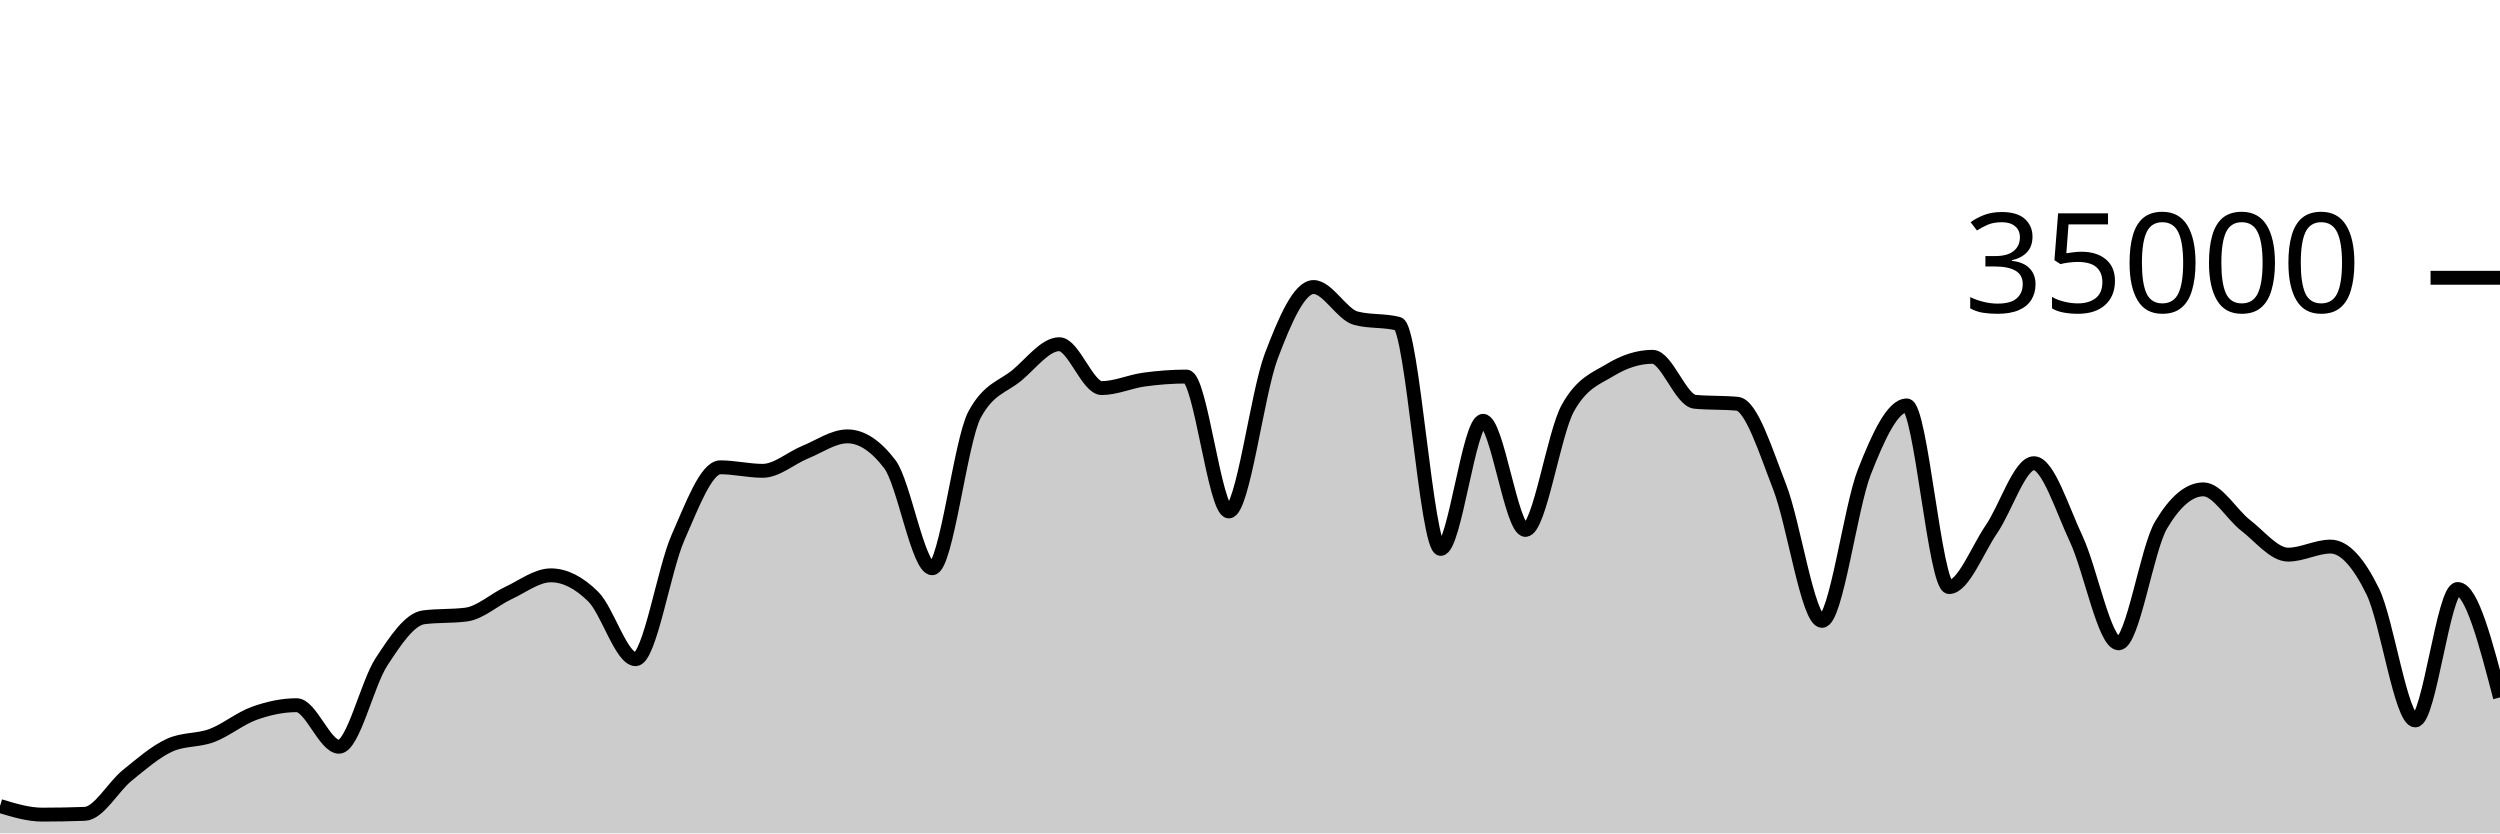
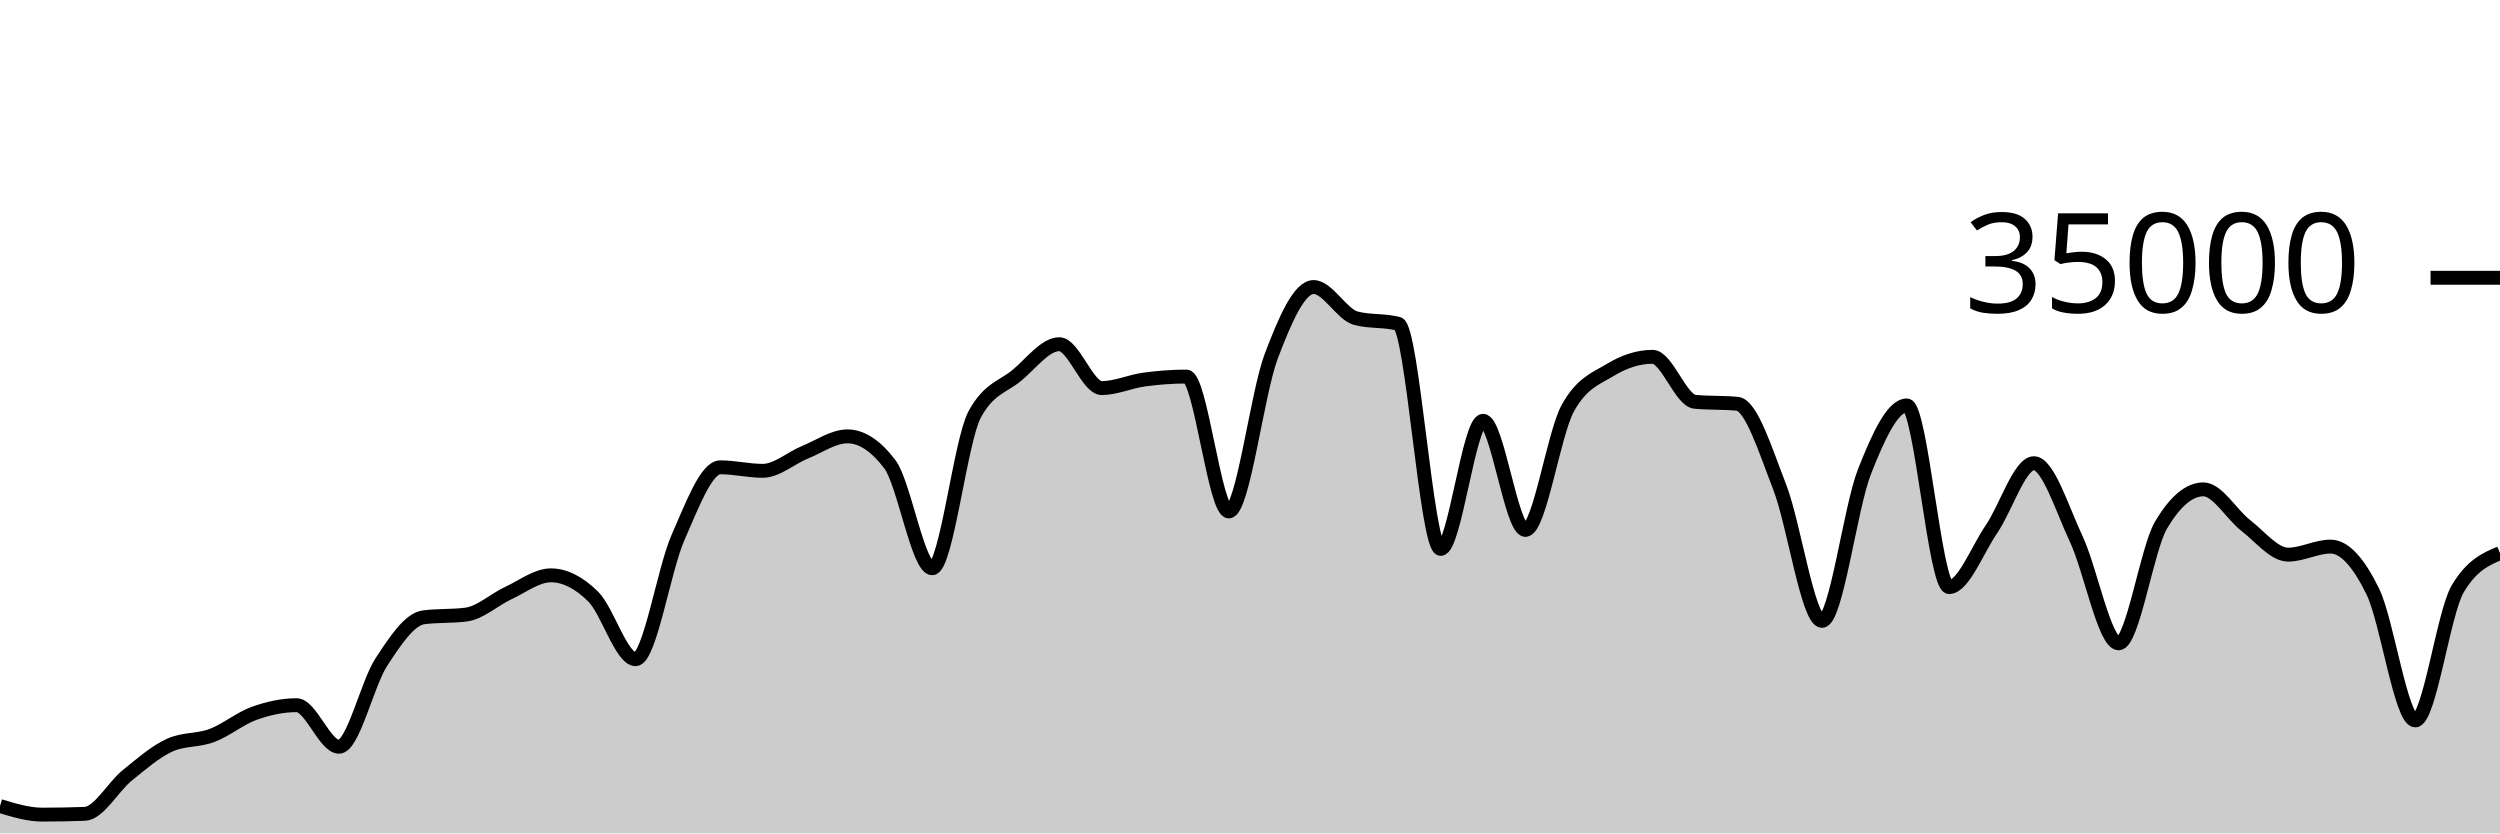
<svg xmlns="http://www.w3.org/2000/svg" viewBox="0 0 180 60">
  <g transform="translate(0,20)">
-     <path class="area" fill="rgba(0, 0, 0, 0.2)" d="M0,38.034C1.017,38.343,2.034,38.653,3.051,38.653C4.068,38.653,5.085,38.634,6.102,38.597C7.119,38.559,8.136,36.659,9.153,35.835C10.169,35.012,11.186,34.124,12.203,33.657C13.22,33.19,14.237,33.34,15.254,32.957C16.271,32.574,17.288,31.723,18.305,31.359C19.322,30.995,20.339,30.774,21.356,30.774C22.373,30.774,23.39,33.766,24.407,33.766C25.424,33.766,26.441,29.22,27.458,27.666C28.475,26.113,29.492,24.574,30.508,24.445C31.525,24.315,32.542,24.38,33.559,24.25C34.576,24.121,35.593,23.166,36.61,22.695C37.627,22.224,38.644,21.424,39.661,21.424C40.678,21.424,41.695,21.95,42.712,22.957C43.729,23.963,44.746,27.463,45.763,27.463C46.78,27.463,47.797,21.009,48.814,18.706C49.831,16.403,50.847,13.646,51.864,13.646C52.881,13.646,53.898,13.899,54.915,13.899C55.932,13.899,56.949,12.974,57.966,12.56C58.983,12.146,60,11.418,61.017,11.418C62.034,11.418,63.051,12.086,64.068,13.423C65.085,14.759,66.102,20.915,67.119,20.915C68.136,20.915,69.153,11.741,70.169,9.853C71.186,7.965,72.203,7.866,73.22,7.021C74.237,6.176,75.254,4.783,76.271,4.783C77.288,4.783,78.305,7.942,79.322,7.942C80.339,7.942,81.356,7.467,82.373,7.329C83.39,7.191,84.407,7.112,85.424,7.112C86.441,7.112,87.458,16.824,88.475,16.824C89.492,16.824,90.508,8.352,91.525,5.659C92.542,2.966,93.559,0.666,94.576,0.666C95.593,0.666,96.61,2.646,97.627,2.913C98.644,3.18,99.661,3.046,100.678,3.313C101.695,3.58,102.712,19.521,103.729,19.521C104.746,19.521,105.763,10.298,106.78,10.298C107.797,10.298,108.814,18.154,109.831,18.154C110.847,18.154,111.864,11.224,112.881,9.39C113.898,7.556,114.915,7.255,115.932,6.639C116.949,6.022,117.966,5.69,118.983,5.69C120,5.69,121.017,8.835,122.034,8.929C123.051,9.024,124.068,8.976,125.085,9.071C126.102,9.165,127.119,12.455,128.136,15.061C129.153,17.666,130.169,24.703,131.186,24.703C132.203,24.703,133.22,16.557,134.237,13.971C135.254,11.386,136.271,9.191,137.288,9.191C138.305,9.191,139.322,22.269,140.339,22.269C141.356,22.269,142.373,19.579,143.39,18.093C144.407,16.606,145.424,13.351,146.441,13.351C147.458,13.351,148.475,16.651,149.492,18.813C150.508,20.974,151.525,26.319,152.542,26.319C153.559,26.319,154.576,19.518,155.593,17.805C156.61,16.091,157.627,15.234,158.644,15.234C159.661,15.234,160.678,17.05,161.695,17.833C162.712,18.616,163.729,19.934,164.746,19.934C165.763,19.934,166.78,19.354,167.797,19.354C168.814,19.354,169.831,20.515,170.847,22.601C171.864,24.687,172.881,31.87,173.898,31.87C174.915,31.87,175.932,22.408,176.949,22.408C177.966,22.408,178.983,26.311,180,30.215L180,40C178.983,40,177.966,40,176.949,40C175.932,40,174.915,40,173.898,40C172.881,40,171.864,40,170.847,40C169.831,40,168.814,40,167.797,40C166.78,40,165.763,40,164.746,40C163.729,40,162.712,40,161.695,40C160.678,40,159.661,40,158.644,40C157.627,40,156.61,40,155.593,40C154.576,40,153.559,40,152.542,40C151.525,40,150.508,40,149.492,40C148.475,40,147.458,40,146.441,40C145.424,40,144.407,40,143.39,40C142.373,40,141.356,40,140.339,40C139.322,40,138.305,40,137.288,40C136.271,40,135.254,40,134.237,40C133.22,40,132.203,40,131.186,40C130.169,40,129.153,40,128.136,40C127.119,40,126.102,40,125.085,40C124.068,40,123.051,40,122.034,40C121.017,40,120,40,118.983,40C117.966,40,116.949,40,115.932,40C114.915,40,113.898,40,112.881,40C111.864,40,110.847,40,109.831,40C108.814,40,107.797,40,106.78,40C105.763,40,104.746,40,103.729,40C102.712,40,101.695,40,100.678,40C99.661,40,98.644,40,97.627,40C96.61,40,95.593,40,94.576,40C93.559,40,92.542,40,91.525,40C90.508,40,89.492,40,88.475,40C87.458,40,86.441,40,85.424,40C84.407,40,83.39,40,82.373,40C81.356,40,80.339,40,79.322,40C78.305,40,77.288,40,76.271,40C75.254,40,74.237,40,73.22,40C72.203,40,71.186,40,70.169,40C69.153,40,68.136,40,67.119,40C66.102,40,65.085,40,64.068,40C63.051,40,62.034,40,61.017,40C60,40,58.983,40,57.966,40C56.949,40,55.932,40,54.915,40C53.898,40,52.881,40,51.864,40C50.847,40,49.831,40,48.814,40C47.797,40,46.78,40,45.763,40C44.746,40,43.729,40,42.712,40C41.695,40,40.678,40,39.661,40C38.644,40,37.627,40,36.61,40C35.593,40,34.576,40,33.559,40C32.542,40,31.525,40,30.508,40C29.492,40,28.475,40,27.458,40C26.441,40,25.424,40,24.407,40C23.39,40,22.373,40,21.356,40C20.339,40,19.322,40,18.305,40C17.288,40,16.271,40,15.254,40C14.237,40,13.22,40,12.203,40C11.186,40,10.169,40,9.153,40C8.136,40,7.119,40,6.102,40C5.085,40,4.068,40,3.051,40C2.034,40,1.017,40,0,40Z" />
-     <path class="line" stroke="black" fill="none" d="M0,38.034C1.017,38.343,2.034,38.653,3.051,38.653C4.068,38.653,5.085,38.634,6.102,38.597C7.119,38.559,8.136,36.659,9.153,35.835C10.169,35.012,11.186,34.124,12.203,33.657C13.22,33.19,14.237,33.34,15.254,32.957C16.271,32.574,17.288,31.723,18.305,31.359C19.322,30.995,20.339,30.774,21.356,30.774C22.373,30.774,23.39,33.766,24.407,33.766C25.424,33.766,26.441,29.22,27.458,27.666C28.475,26.113,29.492,24.574,30.508,24.445C31.525,24.315,32.542,24.38,33.559,24.25C34.576,24.121,35.593,23.166,36.61,22.695C37.627,22.224,38.644,21.424,39.661,21.424C40.678,21.424,41.695,21.95,42.712,22.957C43.729,23.963,44.746,27.463,45.763,27.463C46.78,27.463,47.797,21.009,48.814,18.706C49.831,16.403,50.847,13.646,51.864,13.646C52.881,13.646,53.898,13.899,54.915,13.899C55.932,13.899,56.949,12.974,57.966,12.56C58.983,12.146,60,11.418,61.017,11.418C62.034,11.418,63.051,12.086,64.068,13.423C65.085,14.759,66.102,20.915,67.119,20.915C68.136,20.915,69.153,11.741,70.169,9.853C71.186,7.965,72.203,7.866,73.22,7.021C74.237,6.176,75.254,4.783,76.271,4.783C77.288,4.783,78.305,7.942,79.322,7.942C80.339,7.942,81.356,7.467,82.373,7.329C83.39,7.191,84.407,7.112,85.424,7.112C86.441,7.112,87.458,16.824,88.475,16.824C89.492,16.824,90.508,8.352,91.525,5.659C92.542,2.966,93.559,0.666,94.576,0.666C95.593,0.666,96.61,2.646,97.627,2.913C98.644,3.18,99.661,3.046,100.678,3.313C101.695,3.58,102.712,19.521,103.729,19.521C104.746,19.521,105.763,10.298,106.78,10.298C107.797,10.298,108.814,18.154,109.831,18.154C110.847,18.154,111.864,11.224,112.881,9.39C113.898,7.556,114.915,7.255,115.932,6.639C116.949,6.022,117.966,5.69,118.983,5.69C120,5.69,121.017,8.835,122.034,8.929C123.051,9.024,124.068,8.976,125.085,9.071C126.102,9.165,127.119,12.455,128.136,15.061C129.153,17.666,130.169,24.703,131.186,24.703C132.203,24.703,133.22,16.557,134.237,13.971C135.254,11.386,136.271,9.191,137.288,9.191C138.305,9.191,139.322,22.269,140.339,22.269C141.356,22.269,142.373,19.579,143.39,18.093C144.407,16.606,145.424,13.351,146.441,13.351C147.458,13.351,148.475,16.651,149.492,18.813C150.508,20.974,151.525,26.319,152.542,26.319C153.559,26.319,154.576,19.518,155.593,17.805C156.61,16.091,157.627,15.234,158.644,15.234C159.661,15.234,160.678,17.05,161.695,17.833C162.712,18.616,163.729,19.934,164.746,19.934C165.763,19.934,166.78,19.354,167.797,19.354C168.814,19.354,169.831,20.515,170.847,22.601C171.864,24.687,172.881,31.87,173.898,31.87C174.915,31.87,175.932,22.408,176.949,22.408C177.966,22.408,178.983,26.311,180,30.215" />
+     <path class="area" fill="rgba(0, 0, 0, 0.2)" d="M0,38.034C1.017,38.343,2.034,38.653,3.051,38.653C4.068,38.653,5.085,38.634,6.102,38.597C7.119,38.559,8.136,36.659,9.153,35.835C10.169,35.012,11.186,34.124,12.203,33.657C13.22,33.19,14.237,33.34,15.254,32.957C16.271,32.574,17.288,31.723,18.305,31.359C19.322,30.995,20.339,30.774,21.356,30.774C22.373,30.774,23.39,33.766,24.407,33.766C25.424,33.766,26.441,29.22,27.458,27.666C28.475,26.113,29.492,24.574,30.508,24.445C31.525,24.315,32.542,24.38,33.559,24.25C34.576,24.121,35.593,23.166,36.61,22.695C37.627,22.224,38.644,21.424,39.661,21.424C40.678,21.424,41.695,21.95,42.712,22.957C43.729,23.963,44.746,27.463,45.763,27.463C46.78,27.463,47.797,21.009,48.814,18.706C49.831,16.403,50.847,13.646,51.864,13.646C52.881,13.646,53.898,13.899,54.915,13.899C55.932,13.899,56.949,12.974,57.966,12.56C58.983,12.146,60,11.418,61.017,11.418C62.034,11.418,63.051,12.086,64.068,13.423C65.085,14.759,66.102,20.915,67.119,20.915C68.136,20.915,69.153,11.741,70.169,9.853C71.186,7.965,72.203,7.866,73.22,7.021C74.237,6.176,75.254,4.783,76.271,4.783C77.288,4.783,78.305,7.942,79.322,7.942C80.339,7.942,81.356,7.467,82.373,7.329C83.39,7.191,84.407,7.112,85.424,7.112C86.441,7.112,87.458,16.824,88.475,16.824C89.492,16.824,90.508,8.352,91.525,5.659C92.542,2.966,93.559,0.666,94.576,0.666C95.593,0.666,96.61,2.646,97.627,2.913C98.644,3.18,99.661,3.046,100.678,3.313C101.695,3.58,102.712,19.521,103.729,19.521C104.746,19.521,105.763,10.298,106.78,10.298C107.797,10.298,108.814,18.154,109.831,18.154C110.847,18.154,111.864,11.224,112.881,9.39C113.898,7.556,114.915,7.255,115.932,6.639C116.949,6.022,117.966,5.69,118.983,5.69C120,5.69,121.017,8.835,122.034,8.929C123.051,9.024,124.068,8.976,125.085,9.071C126.102,9.165,127.119,12.455,128.136,15.061C129.153,17.666,130.169,24.703,131.186,24.703C132.203,24.703,133.22,16.557,134.237,13.971C135.254,11.386,136.271,9.191,137.288,9.191C138.305,9.191,139.322,22.269,140.339,22.269C141.356,22.269,142.373,19.579,143.39,18.093C144.407,16.606,145.424,13.351,146.441,13.351C147.458,13.351,148.475,16.651,149.492,18.813C150.508,20.974,151.525,26.319,152.542,26.319C153.559,26.319,154.576,19.518,155.593,17.805C156.61,16.091,157.627,15.234,158.644,15.234C159.661,15.234,160.678,17.05,161.695,17.833C162.712,18.616,163.729,19.934,164.746,19.934C165.763,19.934,166.78,19.354,167.797,19.354C168.814,19.354,169.831,20.515,170.847,22.601C171.864,24.687,172.881,31.87,173.898,31.87C174.915,31.87,175.932,24.131,176.949,22.408C177.966,20.685,178.983,20.255,180,19.824L180,40C178.983,40,177.966,40,176.949,40C175.932,40,174.915,40,173.898,40C172.881,40,171.864,40,170.847,40C169.831,40,168.814,40,167.797,40C166.78,40,165.763,40,164.746,40C163.729,40,162.712,40,161.695,40C160.678,40,159.661,40,158.644,40C157.627,40,156.61,40,155.593,40C154.576,40,153.559,40,152.542,40C151.525,40,150.508,40,149.492,40C148.475,40,147.458,40,146.441,40C145.424,40,144.407,40,143.39,40C142.373,40,141.356,40,140.339,40C139.322,40,138.305,40,137.288,40C136.271,40,135.254,40,134.237,40C133.22,40,132.203,40,131.186,40C130.169,40,129.153,40,128.136,40C127.119,40,126.102,40,125.085,40C124.068,40,123.051,40,122.034,40C121.017,40,120,40,118.983,40C117.966,40,116.949,40,115.932,40C114.915,40,113.898,40,112.881,40C111.864,40,110.847,40,109.831,40C108.814,40,107.797,40,106.78,40C105.763,40,104.746,40,103.729,40C102.712,40,101.695,40,100.678,40C99.661,40,98.644,40,97.627,40C96.61,40,95.593,40,94.576,40C93.559,40,92.542,40,91.525,40C90.508,40,89.492,40,88.475,40C87.458,40,86.441,40,85.424,40C84.407,40,83.39,40,82.373,40C81.356,40,80.339,40,79.322,40C78.305,40,77.288,40,76.271,40C75.254,40,74.237,40,73.22,40C72.203,40,71.186,40,70.169,40C69.153,40,68.136,40,67.119,40C66.102,40,65.085,40,64.068,40C63.051,40,62.034,40,61.017,40C60,40,58.983,40,57.966,40C56.949,40,55.932,40,54.915,40C53.898,40,52.881,40,51.864,40C50.847,40,49.831,40,48.814,40C47.797,40,46.78,40,45.763,40C44.746,40,43.729,40,42.712,40C41.695,40,40.678,40,39.661,40C38.644,40,37.627,40,36.61,40C35.593,40,34.576,40,33.559,40C32.542,40,31.525,40,30.508,40C29.492,40,28.475,40,27.458,40C26.441,40,25.424,40,24.407,40C23.39,40,22.373,40,21.356,40C20.339,40,19.322,40,18.305,40C17.288,40,16.271,40,15.254,40C14.237,40,13.22,40,12.203,40C11.186,40,10.169,40,9.153,40C8.136,40,7.119,40,6.102,40C5.085,40,4.068,40,3.051,40C2.034,40,1.017,40,0,40Z" />
+     <path class="line" stroke="black" fill="none" d="M0,38.034C1.017,38.343,2.034,38.653,3.051,38.653C4.068,38.653,5.085,38.634,6.102,38.597C7.119,38.559,8.136,36.659,9.153,35.835C10.169,35.012,11.186,34.124,12.203,33.657C13.22,33.19,14.237,33.34,15.254,32.957C16.271,32.574,17.288,31.723,18.305,31.359C19.322,30.995,20.339,30.774,21.356,30.774C22.373,30.774,23.39,33.766,24.407,33.766C25.424,33.766,26.441,29.22,27.458,27.666C28.475,26.113,29.492,24.574,30.508,24.445C31.525,24.315,32.542,24.38,33.559,24.25C34.576,24.121,35.593,23.166,36.61,22.695C37.627,22.224,38.644,21.424,39.661,21.424C40.678,21.424,41.695,21.95,42.712,22.957C43.729,23.963,44.746,27.463,45.763,27.463C46.78,27.463,47.797,21.009,48.814,18.706C49.831,16.403,50.847,13.646,51.864,13.646C52.881,13.646,53.898,13.899,54.915,13.899C55.932,13.899,56.949,12.974,57.966,12.56C58.983,12.146,60,11.418,61.017,11.418C62.034,11.418,63.051,12.086,64.068,13.423C65.085,14.759,66.102,20.915,67.119,20.915C68.136,20.915,69.153,11.741,70.169,9.853C71.186,7.965,72.203,7.866,73.22,7.021C74.237,6.176,75.254,4.783,76.271,4.783C77.288,4.783,78.305,7.942,79.322,7.942C80.339,7.942,81.356,7.467,82.373,7.329C83.39,7.191,84.407,7.112,85.424,7.112C86.441,7.112,87.458,16.824,88.475,16.824C89.492,16.824,90.508,8.352,91.525,5.659C92.542,2.966,93.559,0.666,94.576,0.666C95.593,0.666,96.61,2.646,97.627,2.913C98.644,3.18,99.661,3.046,100.678,3.313C101.695,3.58,102.712,19.521,103.729,19.521C104.746,19.521,105.763,10.298,106.78,10.298C107.797,10.298,108.814,18.154,109.831,18.154C110.847,18.154,111.864,11.224,112.881,9.39C113.898,7.556,114.915,7.255,115.932,6.639C116.949,6.022,117.966,5.69,118.983,5.69C120,5.69,121.017,8.835,122.034,8.929C123.051,9.024,124.068,8.976,125.085,9.071C126.102,9.165,127.119,12.455,128.136,15.061C129.153,17.666,130.169,24.703,131.186,24.703C132.203,24.703,133.22,16.557,134.237,13.971C135.254,11.386,136.271,9.191,137.288,9.191C138.305,9.191,139.322,22.269,140.339,22.269C141.356,22.269,142.373,19.579,143.39,18.093C144.407,16.606,145.424,13.351,146.441,13.351C147.458,13.351,148.475,16.651,149.492,18.813C150.508,20.974,151.525,26.319,152.542,26.319C153.559,26.319,154.576,19.518,155.593,17.805C156.61,16.091,157.627,15.234,158.644,15.234C159.661,15.234,160.678,17.05,161.695,17.833C162.712,18.616,163.729,19.934,164.746,19.934C165.763,19.934,166.78,19.354,167.797,19.354C168.814,19.354,169.831,20.515,170.847,22.601C171.864,24.687,172.881,31.87,173.898,31.87C174.915,31.87,175.932,24.131,176.949,22.408C177.966,20.685,178.983,20.255,180,19.824" />
    <path class="axis-ceiling" stroke-width="1" stroke="black" fill="none" d="M175,0L180,0" />
    <text class="axis-ceiling-label" font-family="sans-serif" text-anchor="end" font-size="10px" x="170" y="2.5">35000</text>
  </g>
</svg>
